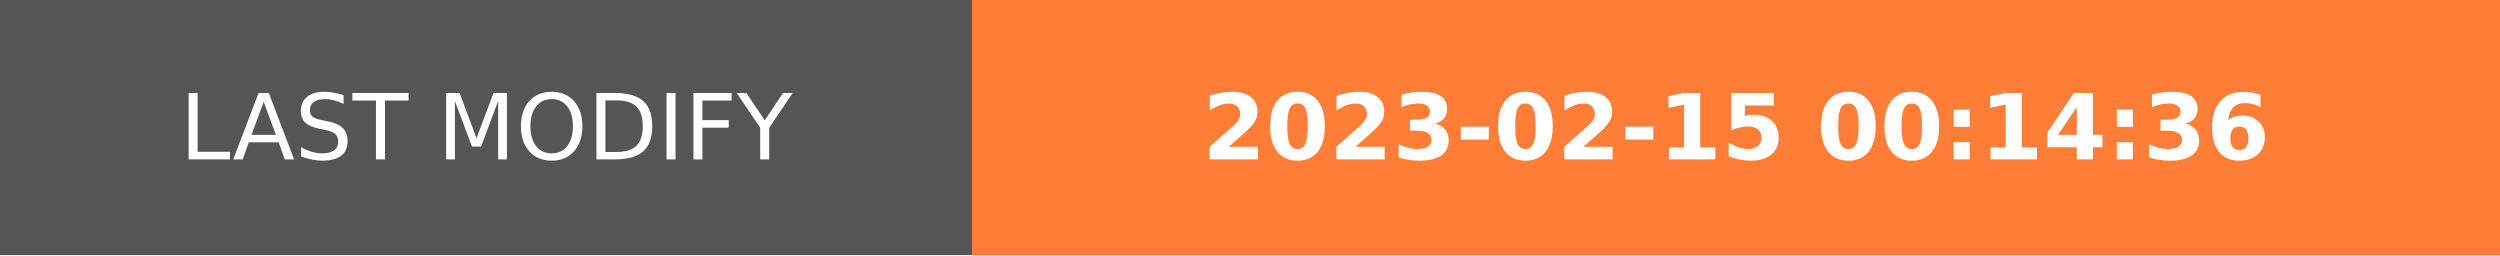
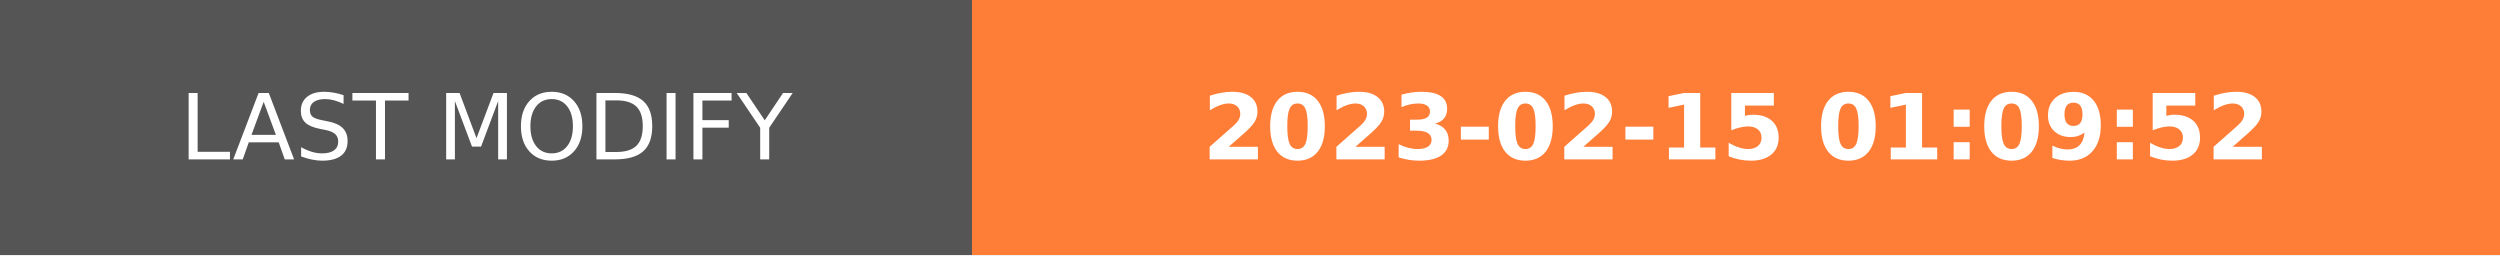
- <svg xmlns="http://www.w3.org/2000/svg" width="274.5" height="28" role="img" aria-label="LAST MODIFY: 2023-02-15 00:14:36">
+ <svg xmlns="http://www.w3.org/2000/svg" width="274.5" height="28" role="img" aria-label="LAST MODIFY: 2023-02-15 01:09:52">
  <g shape-rendering="crispEdges">
    <rect width="106.75" height="28" fill="#555" />
    <rect x="106.75" width="167.75" height="28" fill="#fe7d37" />
  </g>
  <g fill="#fff" text-anchor="middle" font-family="Verdana,Geneva,DejaVu Sans,sans-serif" text-rendering="geometricPrecision" font-size="100">
    <text transform="scale(.1)" x="533.75" y="175" textLength="827.5" fill="#fff">LAST MODIFY</text>
-     <text transform="scale(.1)" x="1906.25" y="175" textLength="1437.5" fill="#fff" font-weight="bold">2023-02-15 00:14:36</text>
+     <text transform="scale(.1)" x="1906.25" y="175" textLength="1437.5" fill="#fff" font-weight="bold">2023-02-15 01:09:52</text>
  </g>
</svg>
